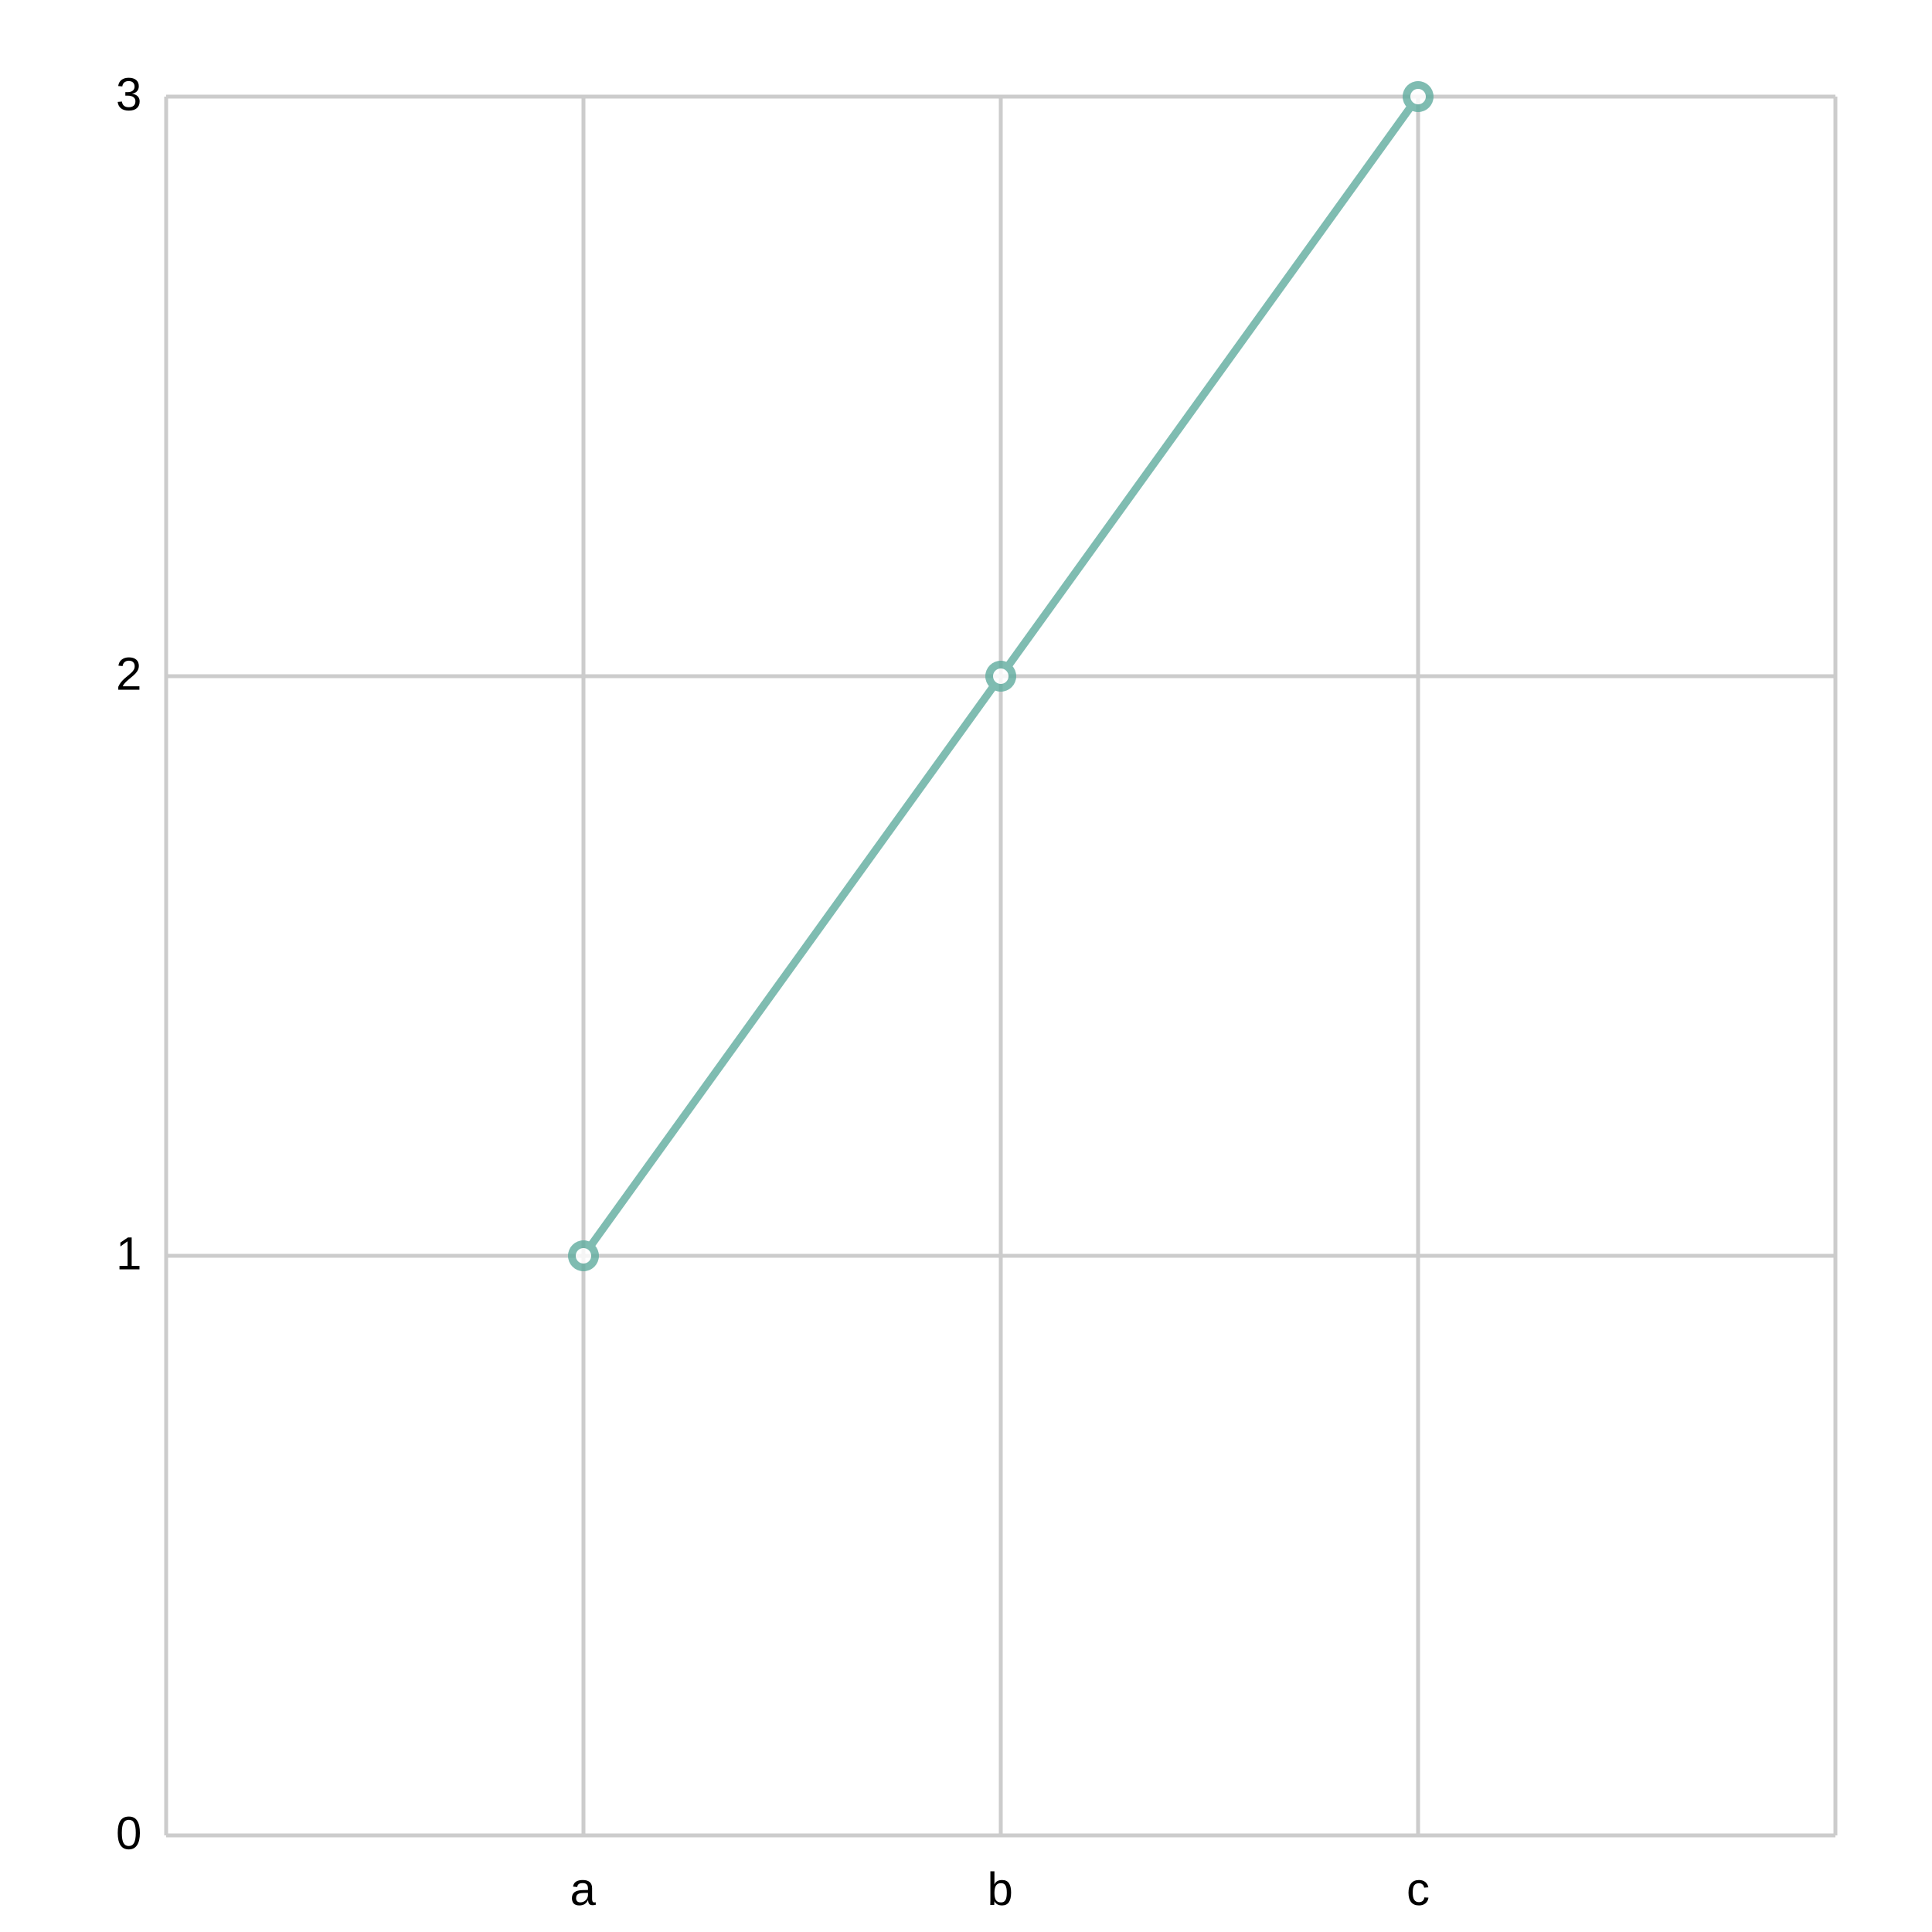
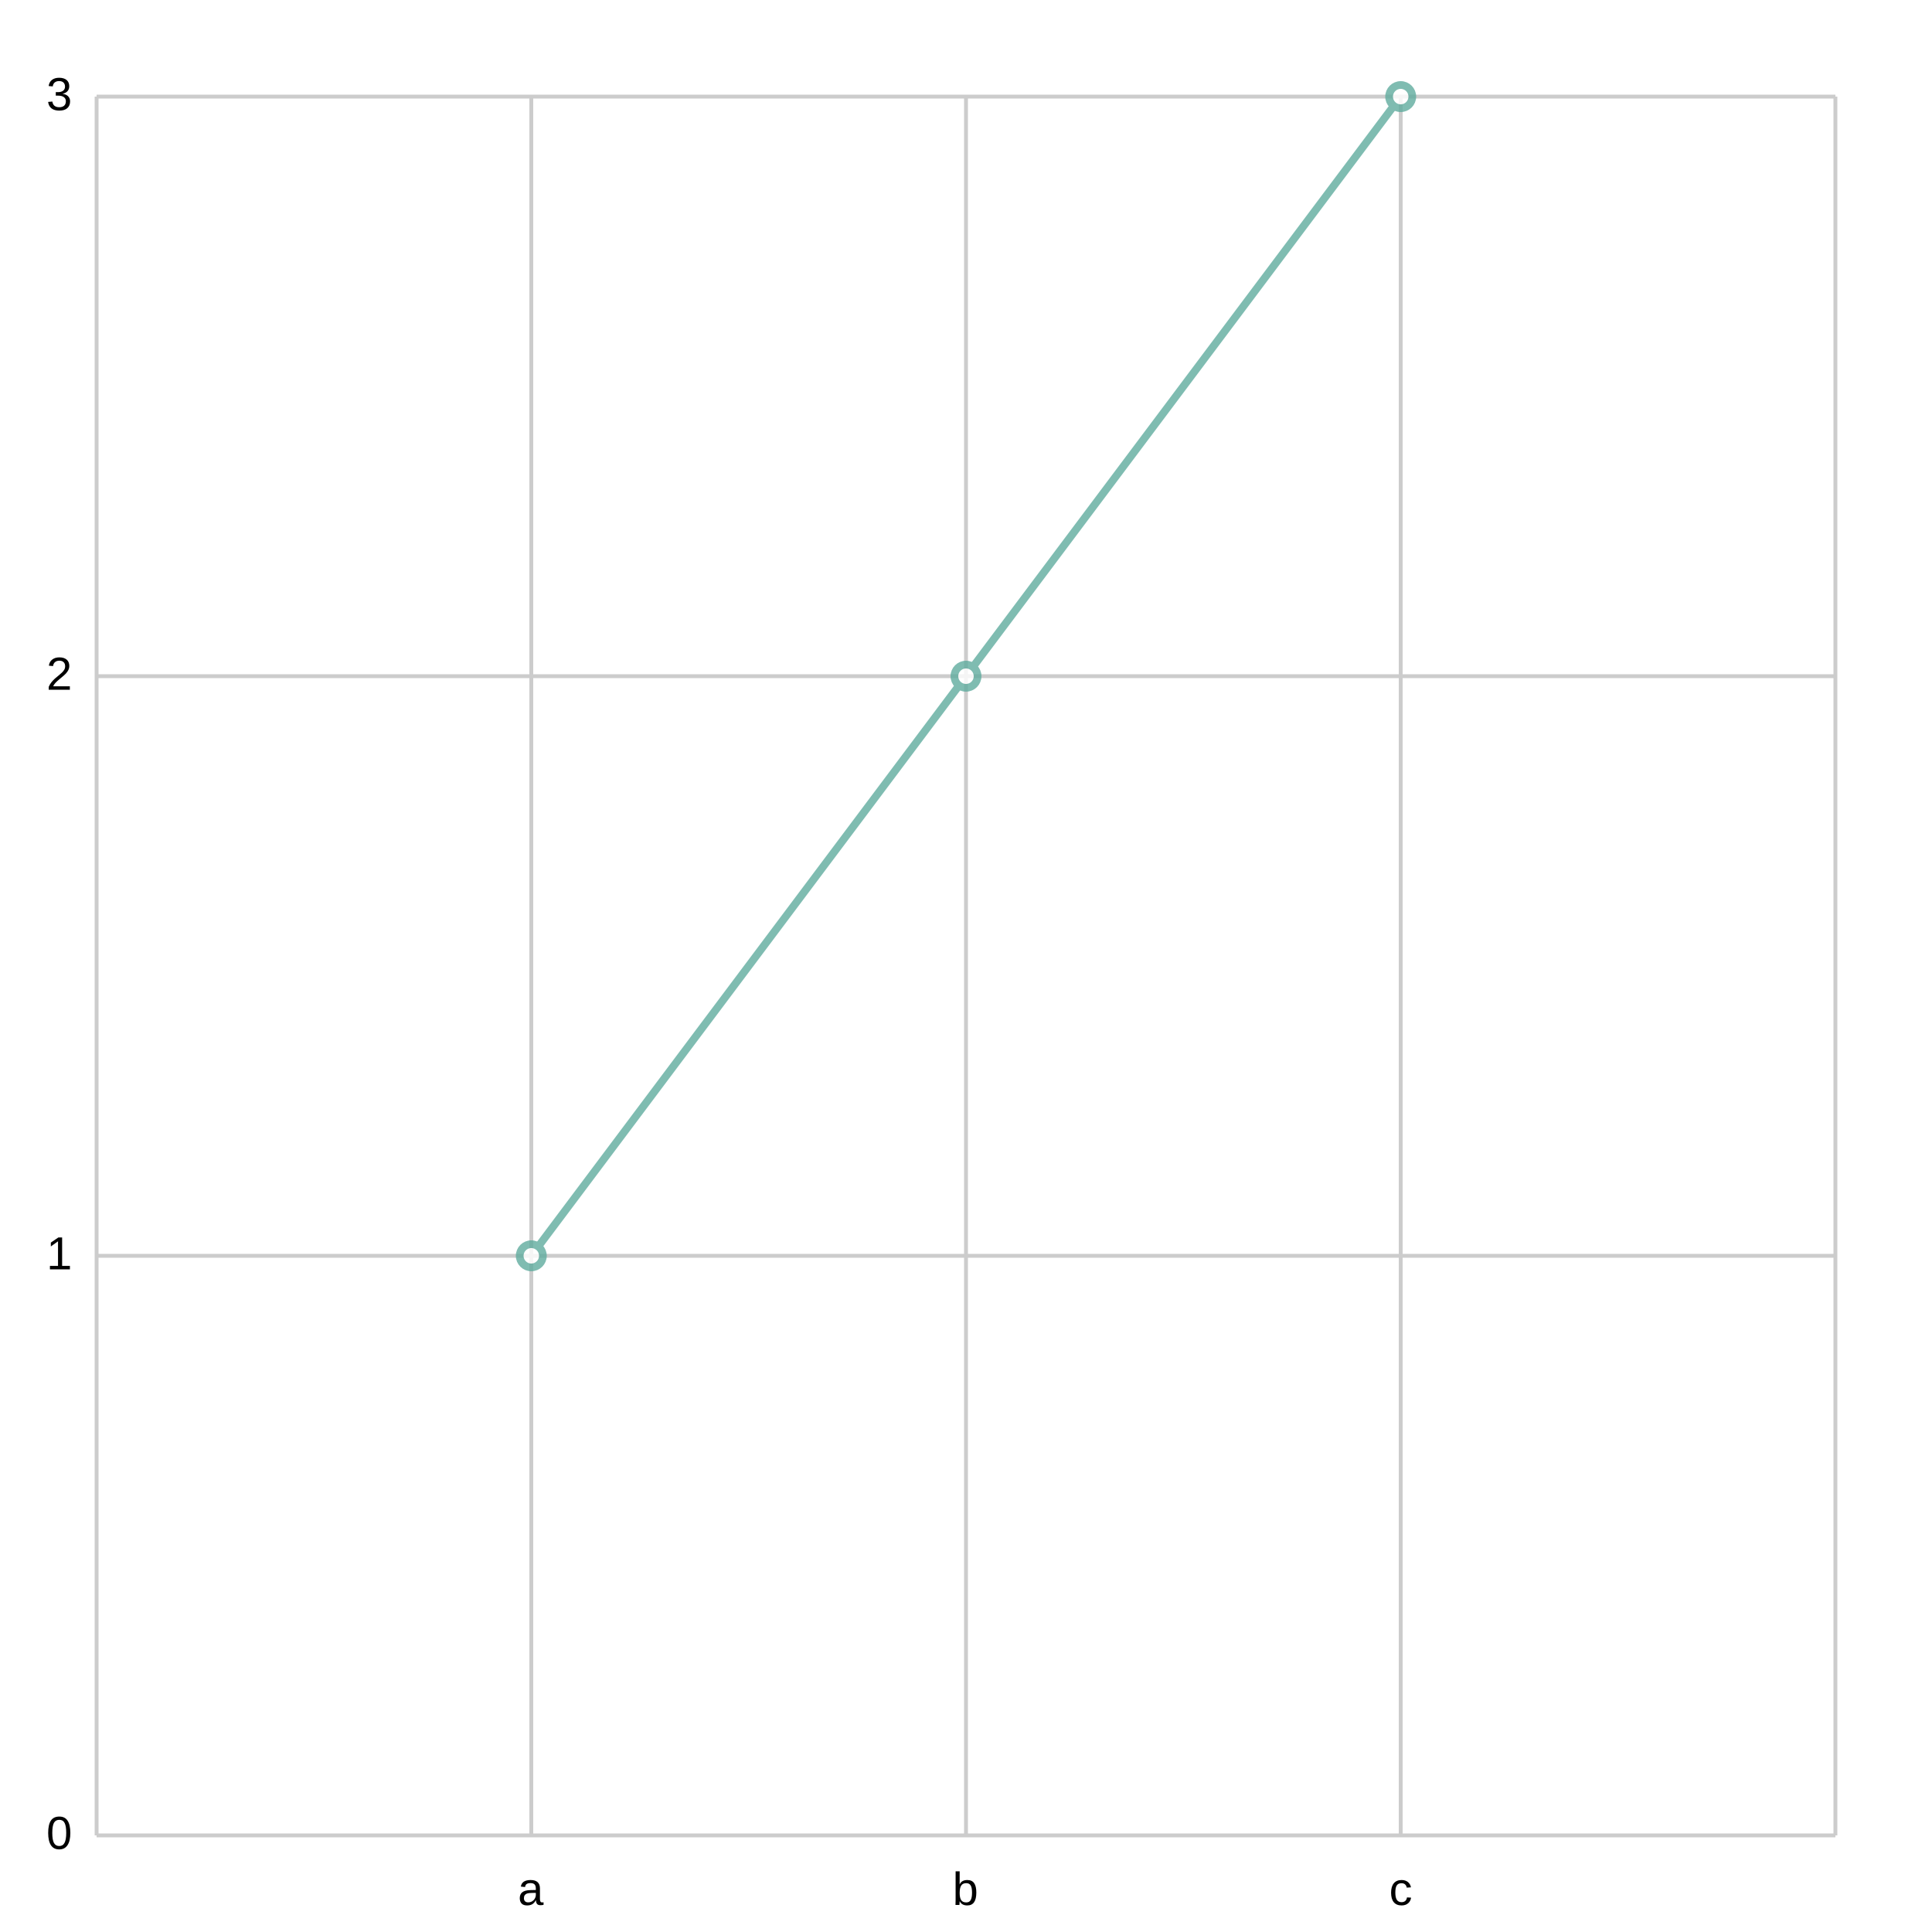
<svg xmlns="http://www.w3.org/2000/svg" width="500" height="500" viewBox="0 0 500 500">
  <path fill="white" d="M0 0 h500 v500 h-500 v-500Z" />
  <g>
-     <path stroke="#CCCCCC" stroke-dasharray="None" d="M0 0.0 h432.0 M0 150.0 h432.0 M0 300.0 h432.0 M0 450.0 h432.0" transform="translate(43.0, 25.0)" />
-     <g font-size="12" font-family="Arial" transform="translate(37.0, 25.0)">
+     <path stroke="#CCCCCC" stroke-dasharray="None" d="M0 0.0 h450.0 M0 150.0 h450.0 M0 300.0 h450.0 M0 450.0 h450.0" transform="translate(25.0, 25.0)" />
+     <g font-size="12" font-family="Arial" transform="translate(19.0, 25.0)">
      <text x="0" y="0.0" transform="translate(-7, 3.5)">3</text>
      <text x="0" y="150.0" transform="translate(-7, 3.5)">2</text>
      <text x="0" y="300.0" transform="translate(-7, 3.5)">1</text>
      <text x="0" y="450.0" transform="translate(-7, 3.5)">0</text>
    </g>
  </g>
  <g>
-     <path stroke="#CCCCCC" stroke-dasharray="None" d="M0.0 0 v450.0 M108.0 0 v450.0 M216.0 0 v450.0 M324.0 0 v450.0 M432.0 0 v450.0" transform="translate(43.0, 25.0)" />
-     <g font-size="12" font-family="Arial" transform="translate(43.0, 43.0)">
+     <path stroke="#CCCCCC" stroke-dasharray="None" d="M0.0 0 v450.0 M112.5 0 v450.0 M225.0 0 v450.0 M337.5 0 v450.0 M450.0 0 v450.0" transform="translate(25.0, 25.0)" />
+     <g font-size="12" font-family="Arial" transform="translate(25.0, 43.0)">
      <text x="0.0" y="450.0" transform="translate(-2.0, 0)"> </text>
-       <text x="108.0" y="450.0" transform="translate(-3.5, 0)">a</text>
-       <text x="216.0" y="450.0" transform="translate(-3.5, 0)">b</text>
-       <text x="324.0" y="450.0" transform="translate(-3.0, 0)">c</text>
-       <text x="432.0" y="450.0" transform="translate(-2.0, 0)"> </text>
+       <text x="112.5" y="450.0" transform="translate(-3.5, 0)">a</text>
+       <text x="225.0" y="450.0" transform="translate(-3.5, 0)">b</text>
+       <text x="337.5" y="450.0" transform="translate(-3.0, 0)">c</text>
+       <text x="450.0" y="450.0" transform="translate(-2.0, 0)"> </text>
    </g>
  </g>
-   <g opacity="0.8" transform="translate(-25.0, -25.0) rotate(180, 250.0, 250.0) scale(-1, 1) translate(-432.0, 0)">
+   <g opacity="0.8" transform="translate(-25.0, -25.0) rotate(180, 250.0, 250.0) scale(-1, 1) translate(-450.0, 0)">
    <g fill="white" stroke="#5fab9e" stroke-width="2">
-       <path d="M108.0 150.0 L216.0 300.0 L324.0 450.0" fill="none" />
-       <circle cx="108.0" cy="150.0" r="3" />
-       <circle cx="216.0" cy="300.0" r="3" />
-       <circle cx="324.0" cy="450.0" r="3" />
+       <path d="M112.5 150.0 L225.0 300.0 L337.5 450.0" fill="none" />
+       <circle cx="112.5" cy="150.0" r="3" />
+       <circle cx="225.0" cy="300.0" r="3" />
+       <circle cx="337.5" cy="450.0" r="3" />
    </g>
  </g>
</svg>
